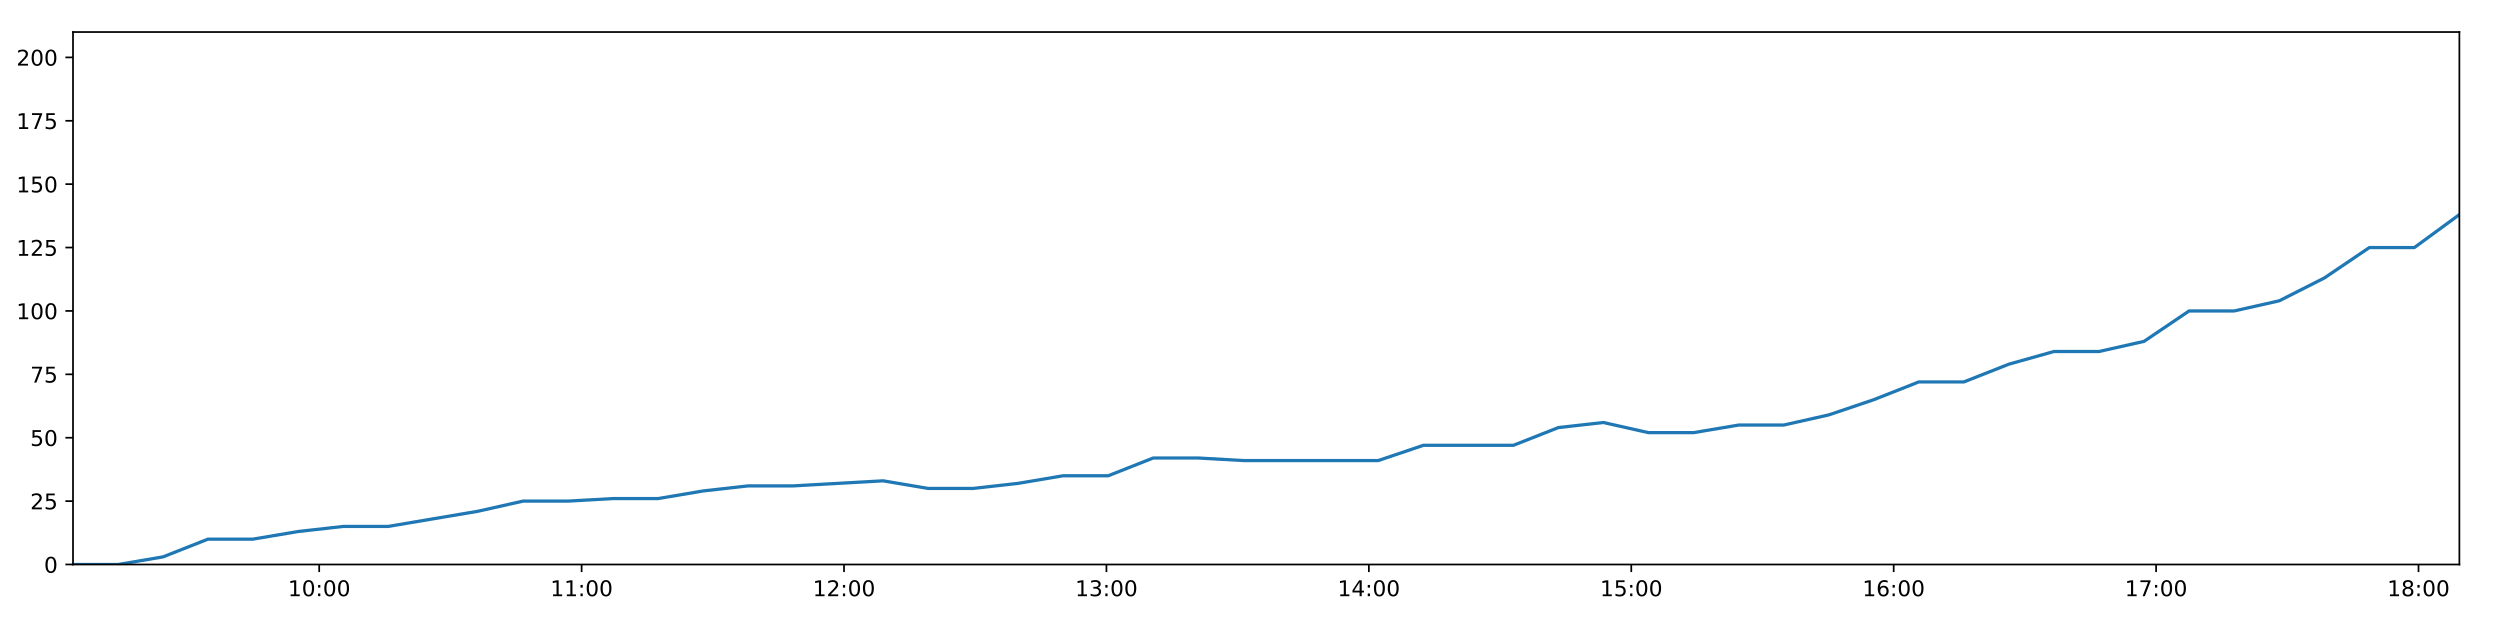
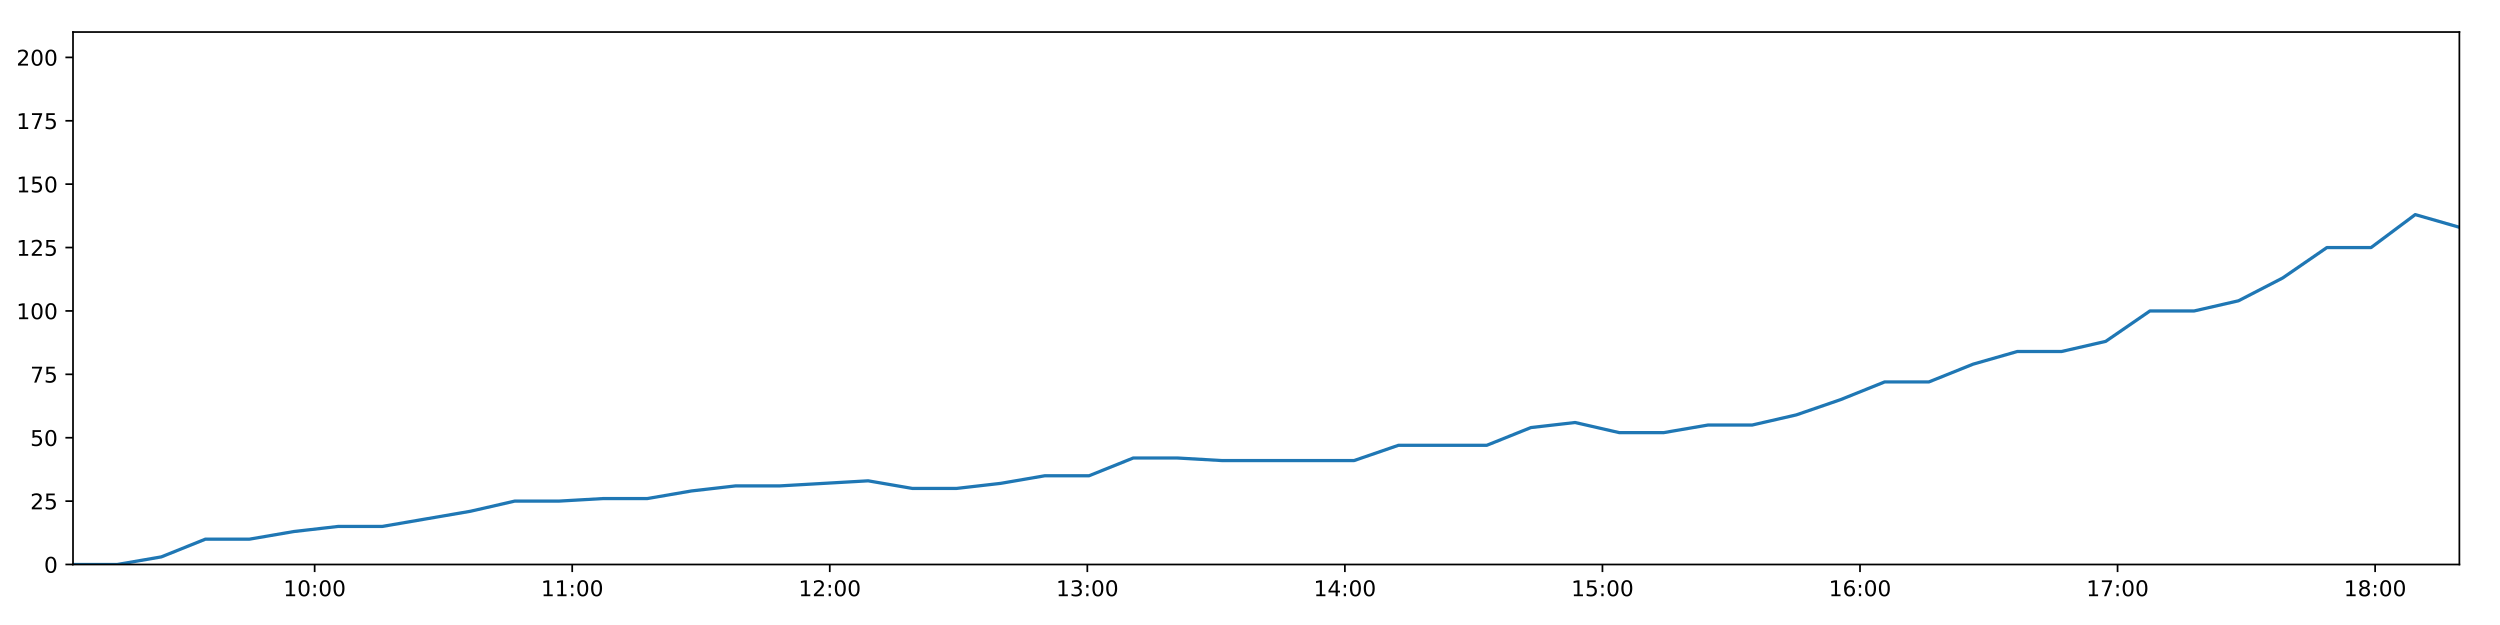
<svg xmlns="http://www.w3.org/2000/svg" xmlns:xlink="http://www.w3.org/1999/xlink" height="288pt" version="1.1" viewBox="0 0 1152 288" width="1152pt">
  <defs>
    <style type="text/css">
*{stroke-linecap:butt;stroke-linejoin:round;}
  </style>
  </defs>
  <g id="figure_1">
    <g id="patch_1">
      <path d="M 0 288  L 1152 288  L 1152 0  L 0 0  z " style="fill:#ffffff;" />
    </g>
    <g id="axes_1">
      <g id="patch_2">
        <path d="M 33.64 260.12  L 1133.28 260.12  L 1133.28 14.76  L 33.64 14.76  z " style="fill:#ffffff;" />
      </g>
      <g id="matplotlib.axis_1">
        <g id="xtick_1">
          <g id="line2d_1">
            <defs>
-               <path d="M 0 0  L 0 3.5  " id="me9523f0ffd" style="stroke:#000000;stroke-width:0.8;" />
-             </defs>
-             <g>
-               <use style="stroke:#000000;stroke-width:0.8;" x="147.089" xlink:href="#me9523f0ffd" y="260.12" />
+               <path d="M 0 0  L 0 3.5  " id="m5a5b02f827" style="stroke:#000000;stroke-width:0.8;" />
+             </defs>
+             <g>
+               <use style="stroke:#000000;stroke-width:0.8;" x="144.99" xlink:href="#m5a5b02f827" y="260.12" />
            </g>
          </g>
          <g id="text_1">
            <defs>
              <path d="M 12.406 8.297  L 28.516 8.297  L 28.516 63.922  L 10.984 60.406  L 10.984 69.391  L 28.422 72.906  L 38.281 72.906  L 38.281 8.297  L 54.391 8.297  L 54.391 0  L 12.406 0  z " id="DejaVuSans-49" />
              <path d="M 31.781 66.406  Q 24.172 66.406 20.328 58.906  Q 16.5 51.422 16.5 36.375  Q 16.5 21.391 20.328 13.891  Q 24.172 6.391 31.781 6.391  Q 39.453 6.391 43.281 13.891  Q 47.125 21.391 47.125 36.375  Q 47.125 51.422 43.281 58.906  Q 39.453 66.406 31.781 66.406  z M 31.781 74.219  Q 44.047 74.219 50.516 64.516  Q 56.984 54.828 56.984 36.375  Q 56.984 17.969 50.516 8.266  Q 44.047 -1.422 31.781 -1.422  Q 19.531 -1.422 13.062 8.266  Q 6.594 17.969 6.594 36.375  Q 6.594 54.828 13.062 64.516  Q 19.531 74.219 31.781 74.219  z " id="DejaVuSans-48" />
              <path d="M 11.719 12.406  L 22.016 12.406  L 22.016 0  L 11.719 0  z M 11.719 51.703  L 22.016 51.703  L 22.016 39.312  L 11.719 39.312  z " id="DejaVuSans-58" />
            </defs>
-             <g transform="translate(132.6798 274.7184)scale(0.1 -0.1)">
+             <g transform="translate(130.581 274.7184)scale(0.1 -0.1)">
              <use xlink:href="#DejaVuSans-49" />
              <use x="63.623" xlink:href="#DejaVuSans-48" />
              <use x="127.246" xlink:href="#DejaVuSans-58" />
              <use x="160.938" xlink:href="#DejaVuSans-48" />
              <use x="224.561" xlink:href="#DejaVuSans-48" />
            </g>
          </g>
        </g>
        <g id="xtick_2">
          <g id="line2d_2">
            <g>
-               <use style="stroke:#000000;stroke-width:0.8;" x="268.009" xlink:href="#me9523f0ffd" y="260.12" />
+               <use style="stroke:#000000;stroke-width:0.8;" x="263.674" xlink:href="#m5a5b02f827" y="260.12" />
            </g>
          </g>
          <g id="text_2">
-             <g transform="translate(253.5999 274.7184)scale(0.1 -0.1)">
+             <g transform="translate(249.2642 274.7184)scale(0.1 -0.1)">
              <use xlink:href="#DejaVuSans-49" />
              <use x="63.623" xlink:href="#DejaVuSans-49" />
              <use x="127.246" xlink:href="#DejaVuSans-58" />
              <use x="160.938" xlink:href="#DejaVuSans-48" />
              <use x="224.561" xlink:href="#DejaVuSans-48" />
            </g>
          </g>
        </g>
        <g id="xtick_3">
          <g id="line2d_3">
            <g>
-               <use style="stroke:#000000;stroke-width:0.8;" x="388.929" xlink:href="#me9523f0ffd" y="260.12" />
+               <use style="stroke:#000000;stroke-width:0.8;" x="382.357" xlink:href="#m5a5b02f827" y="260.12" />
            </g>
          </g>
          <g id="text_3">
            <defs>
              <path d="M 19.188 8.297  L 53.609 8.297  L 53.609 0  L 7.328 0  L 7.328 8.297  Q 12.938 14.109 22.625 23.891  Q 32.328 33.688 34.812 36.531  Q 39.547 41.844 41.422 45.531  Q 43.312 49.219 43.312 52.781  Q 43.312 58.594 39.234 62.25  Q 35.156 65.922 28.609 65.922  Q 23.969 65.922 18.812 64.312  Q 13.672 62.703 7.812 59.422  L 7.812 69.391  Q 13.766 71.781 18.938 73  Q 24.125 74.219 28.422 74.219  Q 39.75 74.219 46.484 68.547  Q 53.219 62.891 53.219 53.422  Q 53.219 48.922 51.531 44.891  Q 49.859 40.875 45.406 35.406  Q 44.188 33.984 37.641 27.219  Q 31.109 20.453 19.188 8.297  z " id="DejaVuSans-50" />
            </defs>
-             <g transform="translate(374.52 274.7184)scale(0.1 -0.1)">
+             <g transform="translate(367.9473 274.7184)scale(0.1 -0.1)">
              <use xlink:href="#DejaVuSans-49" />
              <use x="63.623" xlink:href="#DejaVuSans-50" />
              <use x="127.246" xlink:href="#DejaVuSans-58" />
              <use x="160.938" xlink:href="#DejaVuSans-48" />
              <use x="224.561" xlink:href="#DejaVuSans-48" />
            </g>
          </g>
        </g>
        <g id="xtick_4">
          <g id="line2d_4">
            <g>
-               <use style="stroke:#000000;stroke-width:0.8;" x="509.849" xlink:href="#me9523f0ffd" y="260.12" />
+               <use style="stroke:#000000;stroke-width:0.8;" x="501.04" xlink:href="#m5a5b02f827" y="260.12" />
            </g>
          </g>
          <g id="text_4">
            <defs>
              <path d="M 40.578 39.312  Q 47.656 37.797 51.625 33  Q 55.609 28.219 55.609 21.188  Q 55.609 10.406 48.188 4.484  Q 40.766 -1.422 27.094 -1.422  Q 22.516 -1.422 17.656 -0.516  Q 12.797 0.391 7.625 2.203  L 7.625 11.719  Q 11.719 9.328 16.594 8.109  Q 21.484 6.891 26.812 6.891  Q 36.078 6.891 40.938 10.547  Q 45.797 14.203 45.797 21.188  Q 45.797 27.641 41.281 31.266  Q 36.766 34.906 28.719 34.906  L 20.219 34.906  L 20.219 43.016  L 29.109 43.016  Q 36.375 43.016 40.234 45.922  Q 44.094 48.828 44.094 54.297  Q 44.094 59.906 40.109 62.906  Q 36.141 65.922 28.719 65.922  Q 24.656 65.922 20.016 65.031  Q 15.375 64.156 9.812 62.312  L 9.812 71.094  Q 15.438 72.656 20.344 73.438  Q 25.25 74.219 29.594 74.219  Q 40.828 74.219 47.359 69.109  Q 53.906 64.016 53.906 55.328  Q 53.906 49.266 50.438 45.094  Q 46.969 40.922 40.578 39.312  z " id="DejaVuSans-51" />
            </defs>
-             <g transform="translate(495.4401 274.7184)scale(0.1 -0.1)">
+             <g transform="translate(486.6305 274.7184)scale(0.1 -0.1)">
              <use xlink:href="#DejaVuSans-49" />
              <use x="63.623" xlink:href="#DejaVuSans-51" />
              <use x="127.246" xlink:href="#DejaVuSans-58" />
              <use x="160.938" xlink:href="#DejaVuSans-48" />
              <use x="224.561" xlink:href="#DejaVuSans-48" />
            </g>
          </g>
        </g>
        <g id="xtick_5">
          <g id="line2d_5">
            <g>
-               <use style="stroke:#000000;stroke-width:0.8;" x="630.77" xlink:href="#me9523f0ffd" y="260.12" />
+               <use style="stroke:#000000;stroke-width:0.8;" x="619.723" xlink:href="#m5a5b02f827" y="260.12" />
            </g>
          </g>
          <g id="text_5">
            <defs>
              <path d="M 37.797 64.312  L 12.891 25.391  L 37.797 25.391  z M 35.203 72.906  L 47.609 72.906  L 47.609 25.391  L 58.016 25.391  L 58.016 17.188  L 47.609 17.188  L 47.609 0  L 37.797 0  L 37.797 17.188  L 4.891 17.188  L 4.891 26.703  z " id="DejaVuSans-52" />
            </defs>
-             <g transform="translate(616.3602 274.7184)scale(0.1 -0.1)">
+             <g transform="translate(605.3137 274.7184)scale(0.1 -0.1)">
              <use xlink:href="#DejaVuSans-49" />
              <use x="63.623" xlink:href="#DejaVuSans-52" />
              <use x="127.246" xlink:href="#DejaVuSans-58" />
              <use x="160.938" xlink:href="#DejaVuSans-48" />
              <use x="224.561" xlink:href="#DejaVuSans-48" />
            </g>
          </g>
        </g>
        <g id="xtick_6">
          <g id="line2d_6">
            <g>
-               <use style="stroke:#000000;stroke-width:0.8;" x="751.69" xlink:href="#me9523f0ffd" y="260.12" />
+               <use style="stroke:#000000;stroke-width:0.8;" x="738.406" xlink:href="#m5a5b02f827" y="260.12" />
            </g>
          </g>
          <g id="text_6">
            <defs>
              <path d="M 10.797 72.906  L 49.516 72.906  L 49.516 64.594  L 19.828 64.594  L 19.828 46.734  Q 21.969 47.469 24.109 47.828  Q 26.266 48.188 28.422 48.188  Q 40.625 48.188 47.75 41.5  Q 54.891 34.812 54.891 23.391  Q 54.891 11.625 47.562 5.094  Q 40.234 -1.422 26.906 -1.422  Q 22.312 -1.422 17.547 -0.641  Q 12.797 0.141 7.719 1.703  L 7.719 11.625  Q 12.109 9.234 16.797 8.062  Q 21.484 6.891 26.703 6.891  Q 35.156 6.891 40.078 11.328  Q 45.016 15.766 45.016 23.391  Q 45.016 31 40.078 35.438  Q 35.156 39.891 26.703 39.891  Q 22.75 39.891 18.812 39.016  Q 14.891 38.141 10.797 36.281  z " id="DejaVuSans-53" />
            </defs>
-             <g transform="translate(737.2803 274.7184)scale(0.1 -0.1)">
+             <g transform="translate(723.9968 274.7184)scale(0.1 -0.1)">
              <use xlink:href="#DejaVuSans-49" />
              <use x="63.623" xlink:href="#DejaVuSans-53" />
              <use x="127.246" xlink:href="#DejaVuSans-58" />
              <use x="160.938" xlink:href="#DejaVuSans-48" />
              <use x="224.561" xlink:href="#DejaVuSans-48" />
            </g>
          </g>
        </g>
        <g id="xtick_7">
          <g id="line2d_7">
            <g>
-               <use style="stroke:#000000;stroke-width:0.8;" x="872.61" xlink:href="#me9523f0ffd" y="260.12" />
+               <use style="stroke:#000000;stroke-width:0.8;" x="857.089" xlink:href="#m5a5b02f827" y="260.12" />
            </g>
          </g>
          <g id="text_7">
            <defs>
              <path d="M 33.016 40.375  Q 26.375 40.375 22.484 35.828  Q 18.609 31.297 18.609 23.391  Q 18.609 15.531 22.484 10.953  Q 26.375 6.391 33.016 6.391  Q 39.656 6.391 43.531 10.953  Q 47.406 15.531 47.406 23.391  Q 47.406 31.297 43.531 35.828  Q 39.656 40.375 33.016 40.375  z M 52.594 71.297  L 52.594 62.312  Q 48.875 64.062 45.094 64.984  Q 41.312 65.922 37.594 65.922  Q 27.828 65.922 22.672 59.328  Q 17.531 52.734 16.797 39.406  Q 19.672 43.656 24.016 45.922  Q 28.375 48.188 33.594 48.188  Q 44.578 48.188 50.953 41.516  Q 57.328 34.859 57.328 23.391  Q 57.328 12.156 50.688 5.359  Q 44.047 -1.422 33.016 -1.422  Q 20.359 -1.422 13.672 8.266  Q 6.984 17.969 6.984 36.375  Q 6.984 53.656 15.188 63.938  Q 23.391 74.219 37.203 74.219  Q 40.922 74.219 44.703 73.484  Q 48.484 72.75 52.594 71.297  z " id="DejaVuSans-54" />
            </defs>
-             <g transform="translate(858.2004 274.7184)scale(0.1 -0.1)">
+             <g transform="translate(842.68 274.7184)scale(0.1 -0.1)">
              <use xlink:href="#DejaVuSans-49" />
              <use x="63.623" xlink:href="#DejaVuSans-54" />
              <use x="127.246" xlink:href="#DejaVuSans-58" />
              <use x="160.938" xlink:href="#DejaVuSans-48" />
              <use x="224.561" xlink:href="#DejaVuSans-48" />
            </g>
          </g>
        </g>
        <g id="xtick_8">
          <g id="line2d_8">
            <g>
-               <use style="stroke:#000000;stroke-width:0.8;" x="993.53" xlink:href="#me9523f0ffd" y="260.12" />
+               <use style="stroke:#000000;stroke-width:0.8;" x="975.772" xlink:href="#m5a5b02f827" y="260.12" />
            </g>
          </g>
          <g id="text_8">
            <defs>
              <path d="M 8.203 72.906  L 55.078 72.906  L 55.078 68.703  L 28.609 0  L 18.312 0  L 43.219 64.594  L 8.203 64.594  z " id="DejaVuSans-55" />
            </defs>
-             <g transform="translate(979.1205 274.7184)scale(0.1 -0.1)">
+             <g transform="translate(961.3631 274.7184)scale(0.1 -0.1)">
              <use xlink:href="#DejaVuSans-49" />
              <use x="63.623" xlink:href="#DejaVuSans-55" />
              <use x="127.246" xlink:href="#DejaVuSans-58" />
              <use x="160.938" xlink:href="#DejaVuSans-48" />
              <use x="224.561" xlink:href="#DejaVuSans-48" />
            </g>
          </g>
        </g>
        <g id="xtick_9">
          <g id="line2d_9">
            <g>
-               <use style="stroke:#000000;stroke-width:0.8;" x="1114.45" xlink:href="#me9523f0ffd" y="260.12" />
+               <use style="stroke:#000000;stroke-width:0.8;" x="1094.456" xlink:href="#m5a5b02f827" y="260.12" />
            </g>
          </g>
          <g id="text_9">
            <defs>
              <path d="M 31.781 34.625  Q 24.75 34.625 20.719 30.859  Q 16.703 27.094 16.703 20.516  Q 16.703 13.922 20.719 10.156  Q 24.75 6.391 31.781 6.391  Q 38.812 6.391 42.859 10.172  Q 46.922 13.969 46.922 20.516  Q 46.922 27.094 42.891 30.859  Q 38.875 34.625 31.781 34.625  z M 21.922 38.812  Q 15.578 40.375 12.031 44.719  Q 8.5 49.078 8.5 55.328  Q 8.5 64.062 14.719 69.141  Q 20.953 74.219 31.781 74.219  Q 42.672 74.219 48.875 69.141  Q 55.078 64.062 55.078 55.328  Q 55.078 49.078 51.531 44.719  Q 48 40.375 41.703 38.812  Q 48.828 37.156 52.797 32.312  Q 56.781 27.484 56.781 20.516  Q 56.781 9.906 50.312 4.234  Q 43.844 -1.422 31.781 -1.422  Q 19.734 -1.422 13.25 4.234  Q 6.781 9.906 6.781 20.516  Q 6.781 27.484 10.781 32.312  Q 14.797 37.156 21.922 38.812  z M 18.312 54.391  Q 18.312 48.734 21.844 45.562  Q 25.391 42.391 31.781 42.391  Q 38.141 42.391 41.719 45.562  Q 45.312 48.734 45.312 54.391  Q 45.312 60.062 41.719 63.234  Q 38.141 66.406 31.781 66.406  Q 25.391 66.406 21.844 63.234  Q 18.312 60.062 18.312 54.391  z " id="DejaVuSans-56" />
            </defs>
-             <g transform="translate(1100.041 274.7184)scale(0.1 -0.1)">
+             <g transform="translate(1080.046 274.7184)scale(0.1 -0.1)">
              <use xlink:href="#DejaVuSans-49" />
              <use x="63.623" xlink:href="#DejaVuSans-56" />
              <use x="127.246" xlink:href="#DejaVuSans-58" />
              <use x="160.938" xlink:href="#DejaVuSans-48" />
              <use x="224.561" xlink:href="#DejaVuSans-48" />
            </g>
          </g>
        </g>
      </g>
      <g id="matplotlib.axis_2">
        <g id="ytick_1">
          <g id="line2d_10">
            <defs>
-               <path d="M 0 0  L -3.5 0  " id="m1490d111c0" style="stroke:#000000;stroke-width:0.8;" />
-             </defs>
-             <g>
-               <use style="stroke:#000000;stroke-width:0.8;" x="33.64" xlink:href="#m1490d111c0" y="260.12" />
+               <path d="M 0 0  L -3.5 0  " id="m4f40972924" style="stroke:#000000;stroke-width:0.8;" />
+             </defs>
+             <g>
+               <use style="stroke:#000000;stroke-width:0.8;" x="33.64" xlink:href="#m4f40972924" y="260.12" />
            </g>
          </g>
          <g id="text_10">
            <g transform="translate(20.2775 263.9192)scale(0.1 -0.1)">
              <use xlink:href="#DejaVuSans-48" />
            </g>
          </g>
        </g>
        <g id="ytick_2">
          <g id="line2d_11">
            <g>
-               <use style="stroke:#000000;stroke-width:0.8;" x="33.64" xlink:href="#m1490d111c0" y="230.91" />
+               <use style="stroke:#000000;stroke-width:0.8;" x="33.64" xlink:href="#m4f40972924" y="230.91" />
            </g>
          </g>
          <g id="text_11">
            <g transform="translate(13.915 234.7097)scale(0.1 -0.1)">
              <use xlink:href="#DejaVuSans-50" />
              <use x="63.623" xlink:href="#DejaVuSans-53" />
            </g>
          </g>
        </g>
        <g id="ytick_3">
          <g id="line2d_12">
            <g>
-               <use style="stroke:#000000;stroke-width:0.8;" x="33.64" xlink:href="#m1490d111c0" y="201.701" />
+               <use style="stroke:#000000;stroke-width:0.8;" x="33.64" xlink:href="#m4f40972924" y="201.701" />
            </g>
          </g>
          <g id="text_12">
            <g transform="translate(13.915 205.5002)scale(0.1 -0.1)">
              <use xlink:href="#DejaVuSans-53" />
              <use x="63.623" xlink:href="#DejaVuSans-48" />
            </g>
          </g>
        </g>
        <g id="ytick_4">
          <g id="line2d_13">
            <g>
-               <use style="stroke:#000000;stroke-width:0.8;" x="33.64" xlink:href="#m1490d111c0" y="172.491" />
+               <use style="stroke:#000000;stroke-width:0.8;" x="33.64" xlink:href="#m4f40972924" y="172.491" />
            </g>
          </g>
          <g id="text_13">
            <g transform="translate(13.915 176.2906)scale(0.1 -0.1)">
              <use xlink:href="#DejaVuSans-55" />
              <use x="63.623" xlink:href="#DejaVuSans-53" />
            </g>
          </g>
        </g>
        <g id="ytick_5">
          <g id="line2d_14">
            <g>
-               <use style="stroke:#000000;stroke-width:0.8;" x="33.64" xlink:href="#m1490d111c0" y="143.282" />
+               <use style="stroke:#000000;stroke-width:0.8;" x="33.64" xlink:href="#m4f40972924" y="143.282" />
            </g>
          </g>
          <g id="text_14">
            <g transform="translate(7.5525 147.0811)scale(0.1 -0.1)">
              <use xlink:href="#DejaVuSans-49" />
              <use x="63.623" xlink:href="#DejaVuSans-48" />
              <use x="127.246" xlink:href="#DejaVuSans-48" />
            </g>
          </g>
        </g>
        <g id="ytick_6">
          <g id="line2d_15">
            <g>
-               <use style="stroke:#000000;stroke-width:0.8;" x="33.64" xlink:href="#m1490d111c0" y="114.072" />
+               <use style="stroke:#000000;stroke-width:0.8;" x="33.64" xlink:href="#m4f40972924" y="114.072" />
            </g>
          </g>
          <g id="text_15">
            <g transform="translate(7.5525 117.8716)scale(0.1 -0.1)">
              <use xlink:href="#DejaVuSans-49" />
              <use x="63.623" xlink:href="#DejaVuSans-50" />
              <use x="127.246" xlink:href="#DejaVuSans-53" />
            </g>
          </g>
        </g>
        <g id="ytick_7">
          <g id="line2d_16">
            <g>
-               <use style="stroke:#000000;stroke-width:0.8;" x="33.64" xlink:href="#m1490d111c0" y="84.863" />
+               <use style="stroke:#000000;stroke-width:0.8;" x="33.64" xlink:href="#m4f40972924" y="84.863" />
            </g>
          </g>
          <g id="text_16">
            <g transform="translate(7.5525 88.66208)scale(0.1 -0.1)">
              <use xlink:href="#DejaVuSans-49" />
              <use x="63.623" xlink:href="#DejaVuSans-53" />
              <use x="127.246" xlink:href="#DejaVuSans-48" />
            </g>
          </g>
        </g>
        <g id="ytick_8">
          <g id="line2d_17">
            <g>
-               <use style="stroke:#000000;stroke-width:0.8;" x="33.64" xlink:href="#m1490d111c0" y="55.653" />
+               <use style="stroke:#000000;stroke-width:0.8;" x="33.64" xlink:href="#m4f40972924" y="55.653" />
            </g>
          </g>
          <g id="text_17">
            <g transform="translate(7.5525 59.45255)scale(0.1 -0.1)">
              <use xlink:href="#DejaVuSans-49" />
              <use x="63.623" xlink:href="#DejaVuSans-55" />
              <use x="127.246" xlink:href="#DejaVuSans-53" />
            </g>
          </g>
        </g>
        <g id="ytick_9">
          <g id="line2d_18">
            <g>
-               <use style="stroke:#000000;stroke-width:0.8;" x="33.64" xlink:href="#m1490d111c0" y="26.444" />
+               <use style="stroke:#000000;stroke-width:0.8;" x="33.64" xlink:href="#m4f40972924" y="26.444" />
            </g>
          </g>
          <g id="text_18">
            <g transform="translate(7.5525 30.24303)scale(0.1 -0.1)">
              <use xlink:href="#DejaVuSans-50" />
              <use x="63.623" xlink:href="#DejaVuSans-48" />
              <use x="127.246" xlink:href="#DejaVuSans-48" />
            </g>
          </g>
        </g>
      </g>
      <g id="line2d_19">
-         <path clip-path="url(#p3f1ff4e071)" d="M 33.64 260.12  L 54.379 260.12  L 75.097 256.615  L 95.81 248.436  L 116.533 248.436  L 137.297 244.931  L 158.027 242.594  L 178.758 242.594  L 199.501 239.089  L 220.258 235.584  L 241.007 230.91  L 261.779 230.91  L 282.504 229.742  L 303.24 229.742  L 323.963 226.237  L 344.735 223.9  L 365.473 223.9  L 386.214 222.732  L 406.954 221.563  L 427.689 225.069  L 448.443 225.069  L 469.176 222.732  L 489.922 219.227  L 510.662 219.227  L 531.404 211.048  L 552.142 211.048  L 572.875 212.216  L 593.602 212.216  L 614.33 212.216  L 635.114 212.216  L 655.872 205.206  L 676.586 205.206  L 697.346 205.206  L 718.1 197.027  L 738.854 194.691  L 759.615 199.364  L 780.373 199.364  L 801.226 195.859  L 821.962 195.859  L 842.689 191.186  L 863.433 184.175  L 884.17 175.997  L 904.927 175.997  L 925.669 167.818  L 946.438 161.976  L 967.195 161.976  L 987.965 157.302  L 1008.733 143.282  L 1029.522 143.282  L 1050.291 138.608  L 1071.049 128.093  L 1091.809 114.072  L 1112.55 114.072  L 1133.28 98.883  " style="fill:none;stroke:#1f77b4;stroke-linecap:square;stroke-width:1.5;" />
+         <path clip-path="url(#p5859486e69)" d="M 33.64 260.12  L 53.995 260.12  L 74.33 256.615  L 94.66 248.436  L 115 248.436  L 135.379 244.931  L 155.726 242.594  L 176.073 242.594  L 196.433 239.089  L 216.806 235.584  L 237.171 230.91  L 257.559 230.91  L 277.9 229.742  L 298.253 229.742  L 318.593 226.237  L 338.98 223.9  L 359.335 223.9  L 379.691 222.732  L 400.048 221.563  L 420.399 225.069  L 440.77 225.069  L 461.119 222.732  L 481.481 219.227  L 501.837 219.227  L 522.195 211.048  L 542.55 211.048  L 562.899 212.216  L 583.243 212.216  L 603.588 212.216  L 623.987 212.216  L 644.361 205.206  L 664.692 205.206  L 685.068 205.206  L 705.438 197.027  L 725.808 194.691  L 746.185 199.364  L 766.559 199.364  L 787.026 195.859  L 807.379 195.859  L 827.723 191.186  L 848.082 184.175  L 868.436 175.997  L 888.809 175.997  L 909.167 167.818  L 929.552 161.976  L 949.925 161.976  L 970.311 157.302  L 990.695 143.282  L 1011.099 143.282  L 1031.483 138.608  L 1051.857 128.093  L 1072.234 114.072  L 1092.591 114.072  L 1112.937 98.883  L 1133.28 104.725  " style="fill:none;stroke:#1f77b4;stroke-linecap:square;stroke-width:1.5;" />
      </g>
      <g id="patch_3">
        <path d="M 33.64 260.12  L 33.64 14.76  " style="fill:none;stroke:#000000;stroke-linecap:square;stroke-linejoin:miter;stroke-width:0.8;" />
      </g>
      <g id="patch_4">
        <path d="M 1133.28 260.12  L 1133.28 14.76  " style="fill:none;stroke:#000000;stroke-linecap:square;stroke-linejoin:miter;stroke-width:0.8;" />
      </g>
      <g id="patch_5">
        <path d="M 33.64 260.12  L 1133.28 260.12  " style="fill:none;stroke:#000000;stroke-linecap:square;stroke-linejoin:miter;stroke-width:0.8;" />
      </g>
      <g id="patch_6">
        <path d="M 33.64 14.76  L 1133.28 14.76  " style="fill:none;stroke:#000000;stroke-linecap:square;stroke-linejoin:miter;stroke-width:0.8;" />
      </g>
    </g>
  </g>
  <defs>
-     <clipPath id="p3f1ff4e071">
+     <clipPath id="p5859486e69">
      <rect height="245.36" width="1099.64" x="33.64" y="14.76" />
    </clipPath>
  </defs>
</svg>
